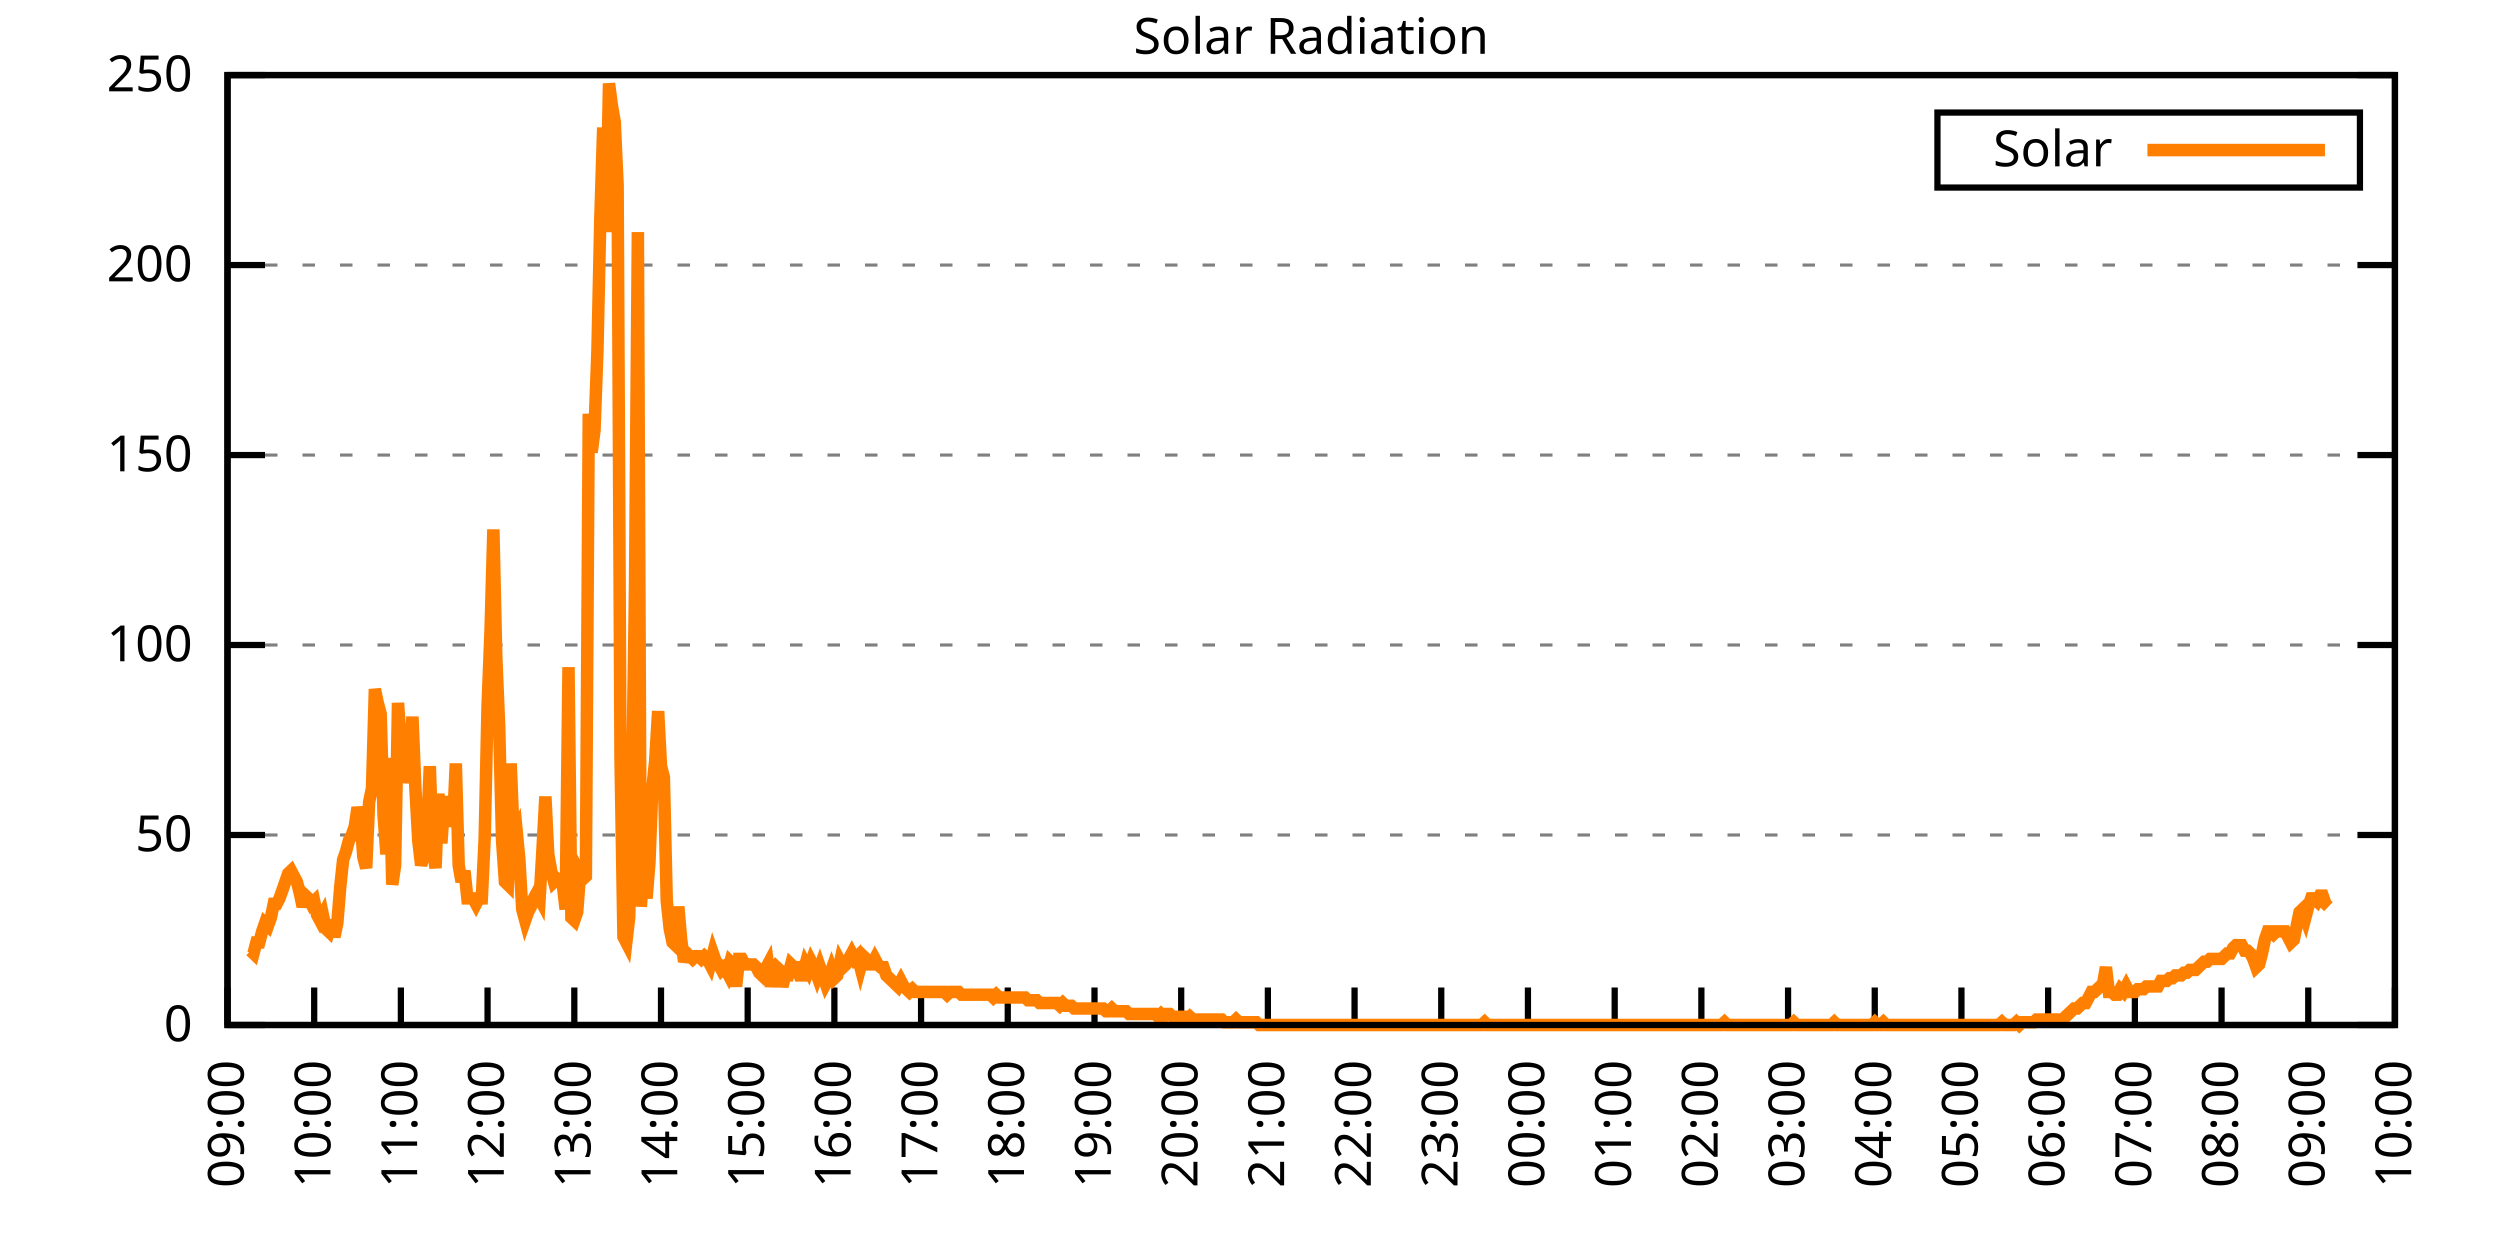
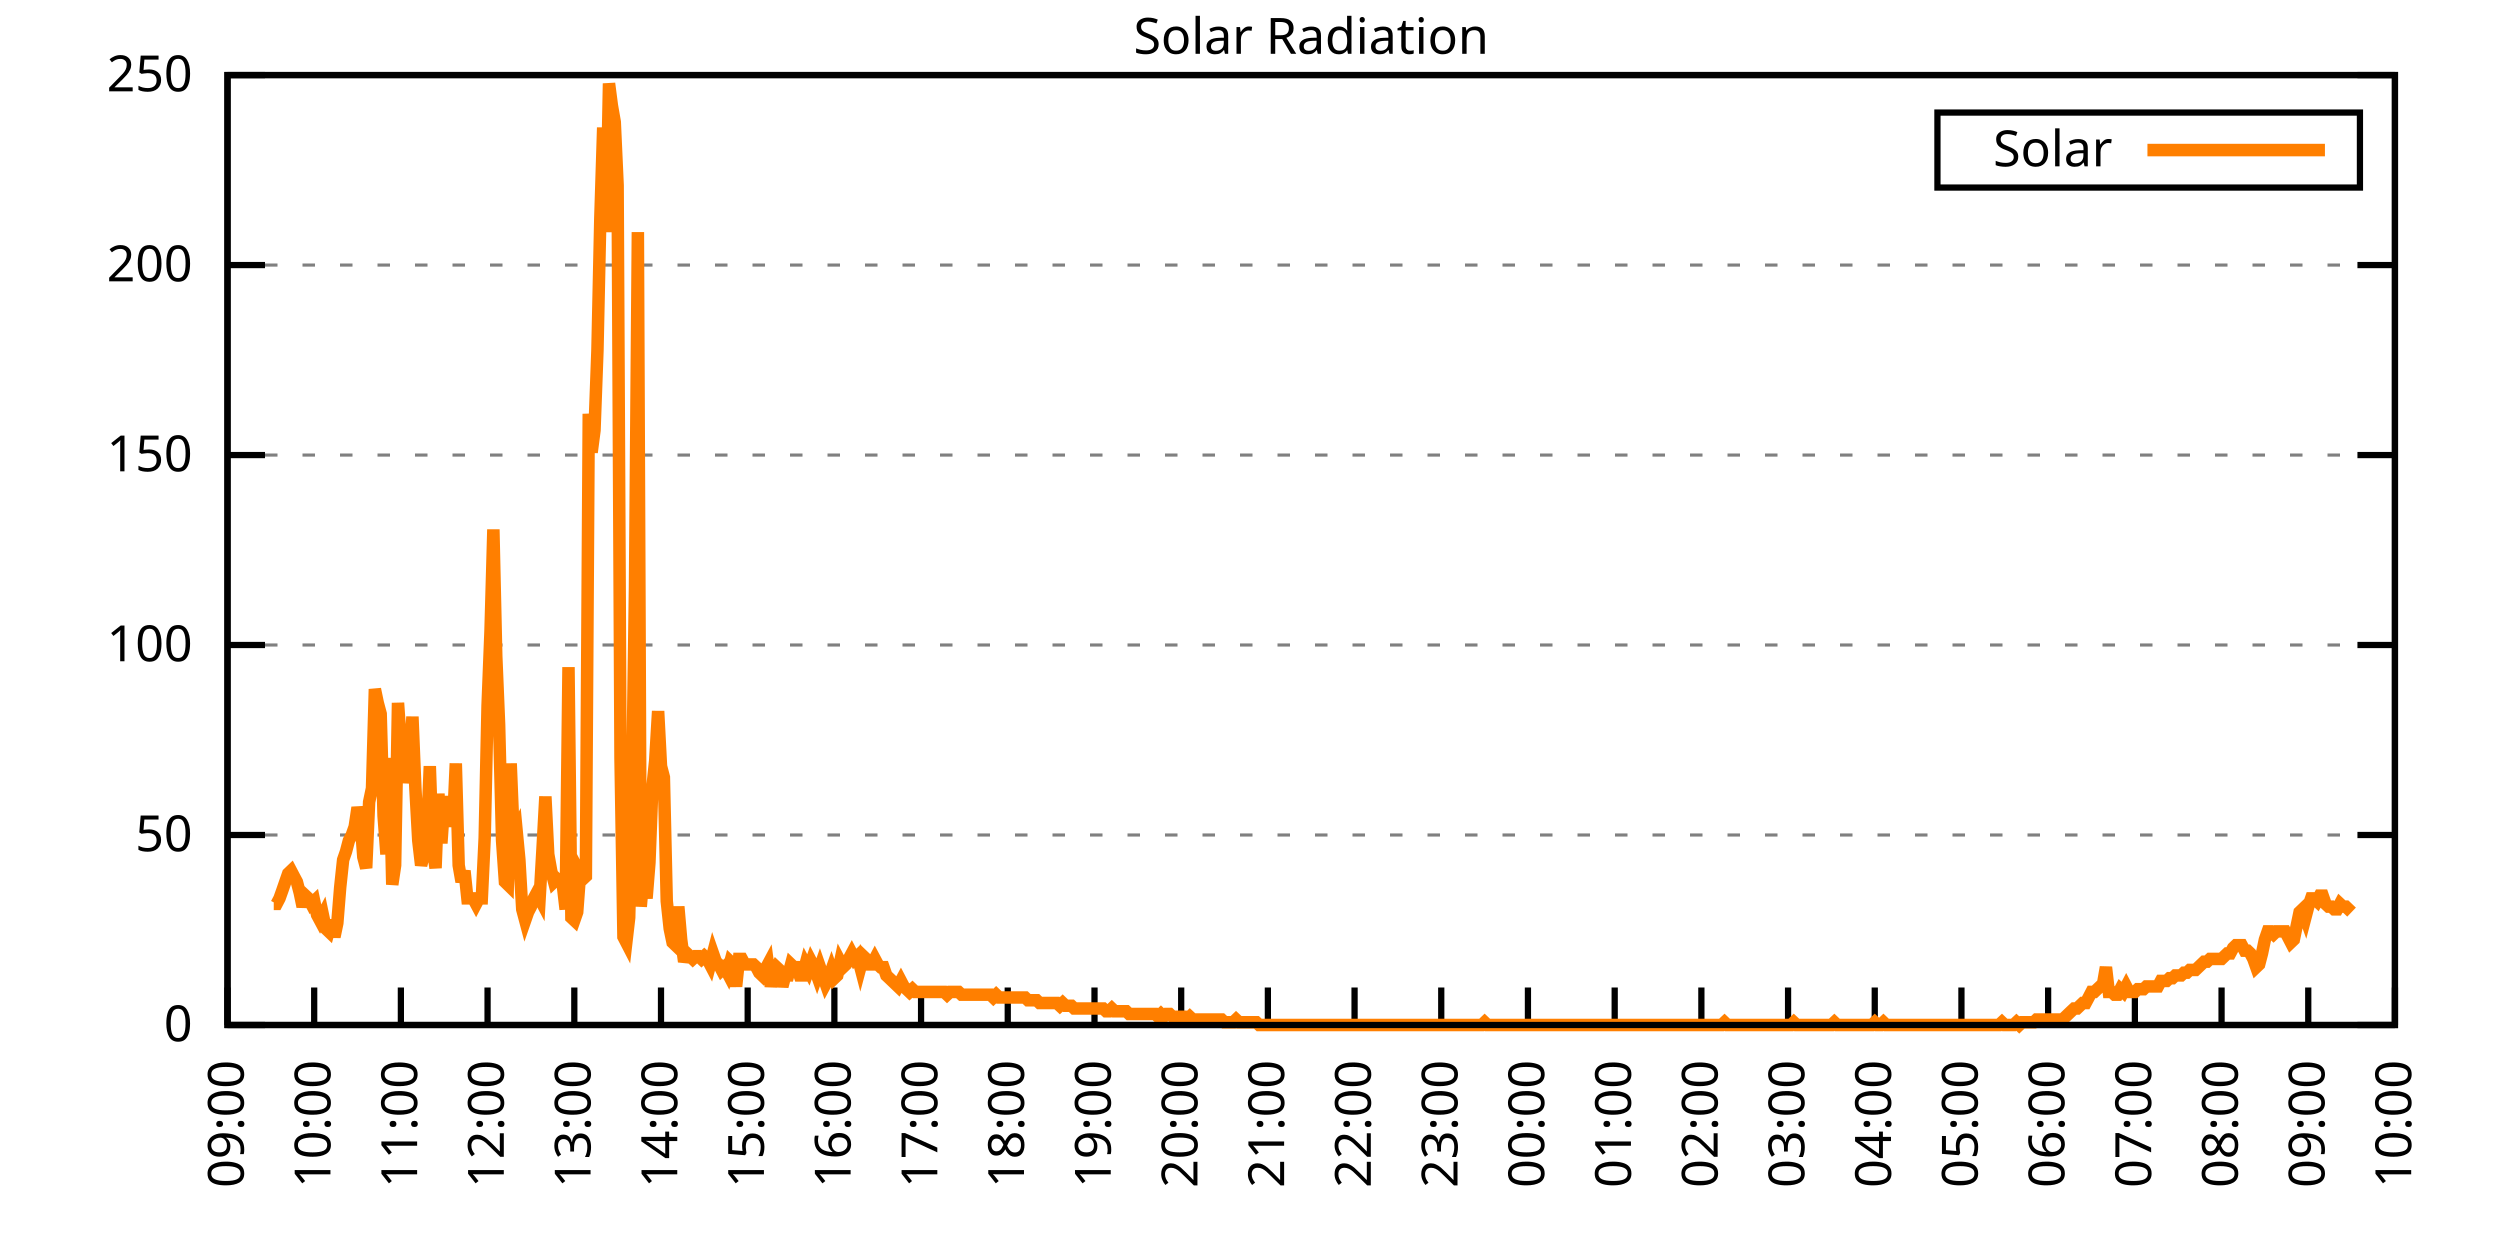
<svg xmlns="http://www.w3.org/2000/svg" xmlns:xlink="http://www.w3.org/1999/xlink" width="400" height="200" viewBox="0 0 400 200">
  <g id="gnuplot_canvas">
    <rect x="0" y="0" width="400" height="200" fill="none" />
    <defs>
      <circle id="gpDot" r="0.5" stroke-width="0.5" stroke="currentColor" />
      <path id="gpPt0" stroke-width="0.333" stroke="currentColor" d="M-1,0 h2 M0,-1 v2" />
      <path id="gpPt1" stroke-width="0.333" stroke="currentColor" d="M-1,-1 L1,1 M1,-1 L-1,1" />
      <path id="gpPt2" stroke-width="0.333" stroke="currentColor" d="M-1,0 L1,0 M0,-1 L0,1 M-1,-1 L1,1 M-1,1 L1,-1" />
      <rect id="gpPt3" stroke-width="0.333" stroke="currentColor" x="-1" y="-1" width="2" height="2" />
      <rect id="gpPt4" stroke-width="0.333" stroke="currentColor" fill="currentColor" x="-1" y="-1" width="2" height="2" />
      <circle id="gpPt5" stroke-width="0.333" stroke="currentColor" cx="0" cy="0" r="1" />
      <use xlink:href="#gpPt5" id="gpPt6" fill="currentColor" stroke="none" />
      <path id="gpPt7" stroke-width="0.333" stroke="currentColor" d="M0,-1.33 L-1.33,0.67 L1.33,0.67 z" />
      <use xlink:href="#gpPt7" id="gpPt8" fill="currentColor" stroke="none" />
      <use xlink:href="#gpPt7" id="gpPt9" stroke="currentColor" transform="rotate(180)" />
      <use xlink:href="#gpPt9" id="gpPt10" fill="currentColor" stroke="none" />
      <use xlink:href="#gpPt3" id="gpPt11" stroke="currentColor" transform="rotate(45)" />
      <use xlink:href="#gpPt11" id="gpPt12" fill="currentColor" stroke="none" />
      <path id="gpPt13" stroke-width="0.333" stroke="currentColor" d="M0,1.330 L1.265,0.411 L0.782,-1.067 L-0.782,-1.076 L-1.265,0.411 z" />
      <use xlink:href="#gpPt13" id="gpPt14" fill="currentColor" stroke="none" />
      <filter id="textbox" filterUnits="objectBoundingBox" x="0" y="0" height="1" width="1">
        <feFlood flood-color="white" flood-opacity="1" result="bgnd" />
        <feComposite in="SourceGraphic" in2="bgnd" operator="atop" />
      </filter>
      <filter id="greybox" filterUnits="objectBoundingBox" x="0" y="0" height="1" width="1">
        <feFlood flood-color="lightgrey" flood-opacity="1" result="grey" />
        <feComposite in="SourceGraphic" in2="grey" operator="atop" />
      </filter>
    </defs>
    <g fill="none" color="white" stroke="currentColor" stroke-width="1.00" stroke-linecap="butt" stroke-linejoin="miter">
</g>
    <g fill="none" color="black" stroke="currentColor" stroke-width="1.00" stroke-linecap="butt" stroke-linejoin="miter">
      <g stroke="none" shape-rendering="crispEdges">
        <polygon fill="rgb(255, 255, 255)" points="36.40,164.00 383.18,164.00 383.18,12.02 36.40,12.02 " />
      </g>
    </g>
    <g fill="none" color="black" stroke="currentColor" stroke-width="1.00" stroke-linecap="butt" stroke-linejoin="miter">
</g>
    <g fill="none" color="black" stroke="black" stroke-width="0.50" stroke-linecap="butt" stroke-linejoin="miter">
</g>
    <g fill="none" color="gray" stroke="currentColor" stroke-width="0.50" stroke-linecap="butt" stroke-linejoin="miter">
      <path stroke="gray" stroke-dasharray="2,4" class="gridline" d="M36.40,164.00 L383.19,164.00  " />
    </g>
    <g fill="none" color="gray" stroke="gray" stroke-width="1.00" stroke-linecap="butt" stroke-linejoin="miter">
</g>
    <g fill="none" color="black" stroke="currentColor" stroke-width="1.00" stroke-linecap="butt" stroke-linejoin="miter">
      <path stroke="black" d="M36.40,164.00 L42.40,164.00 M383.19,164.00 L377.19,164.00  " />
      <g transform="translate(30.80,166.60)" stroke="none" fill="black" font-family="Sans" font-size="8.00" text-anchor="end">
        <text>
          <tspan font-family="Sans"> 0</tspan>
        </text>
      </g>
    </g>
    <g fill="none" color="black" stroke="currentColor" stroke-width="1.00" stroke-linecap="butt" stroke-linejoin="miter">
</g>
    <g fill="none" color="black" stroke="black" stroke-width="0.50" stroke-linecap="butt" stroke-linejoin="miter">
</g>
    <g fill="none" color="gray" stroke="currentColor" stroke-width="0.50" stroke-linecap="butt" stroke-linejoin="miter">
      <path stroke="gray" stroke-dasharray="2,4" class="gridline" d="M36.40,133.60 L383.19,133.60  " />
    </g>
    <g fill="none" color="gray" stroke="gray" stroke-width="1.00" stroke-linecap="butt" stroke-linejoin="miter">
</g>
    <g fill="none" color="black" stroke="currentColor" stroke-width="1.00" stroke-linecap="butt" stroke-linejoin="miter">
      <path stroke="black" d="M36.40,133.60 L42.40,133.60 M383.19,133.60 L377.19,133.60  " />
      <g transform="translate(30.80,136.20)" stroke="none" fill="black" font-family="Sans" font-size="8.00" text-anchor="end">
        <text>
          <tspan font-family="Sans"> 50</tspan>
        </text>
      </g>
    </g>
    <g fill="none" color="black" stroke="currentColor" stroke-width="1.00" stroke-linecap="butt" stroke-linejoin="miter">
</g>
    <g fill="none" color="black" stroke="black" stroke-width="0.50" stroke-linecap="butt" stroke-linejoin="miter">
</g>
    <g fill="none" color="gray" stroke="currentColor" stroke-width="0.50" stroke-linecap="butt" stroke-linejoin="miter">
      <path stroke="gray" stroke-dasharray="2,4" class="gridline" d="M36.40,103.20 L383.19,103.20  " />
    </g>
    <g fill="none" color="gray" stroke="gray" stroke-width="1.00" stroke-linecap="butt" stroke-linejoin="miter">
</g>
    <g fill="none" color="black" stroke="currentColor" stroke-width="1.00" stroke-linecap="butt" stroke-linejoin="miter">
      <path stroke="black" d="M36.40,103.20 L42.40,103.20 M383.19,103.20 L377.19,103.20  " />
      <g transform="translate(30.80,105.80)" stroke="none" fill="black" font-family="Sans" font-size="8.00" text-anchor="end">
        <text>
          <tspan font-family="Sans"> 100</tspan>
        </text>
      </g>
    </g>
    <g fill="none" color="black" stroke="currentColor" stroke-width="1.00" stroke-linecap="butt" stroke-linejoin="miter">
</g>
    <g fill="none" color="black" stroke="black" stroke-width="0.50" stroke-linecap="butt" stroke-linejoin="miter">
</g>
    <g fill="none" color="gray" stroke="currentColor" stroke-width="0.50" stroke-linecap="butt" stroke-linejoin="miter">
      <path stroke="gray" stroke-dasharray="2,4" class="gridline" d="M36.40,72.81 L383.19,72.81  " />
    </g>
    <g fill="none" color="gray" stroke="gray" stroke-width="1.00" stroke-linecap="butt" stroke-linejoin="miter">
</g>
    <g fill="none" color="black" stroke="currentColor" stroke-width="1.00" stroke-linecap="butt" stroke-linejoin="miter">
      <path stroke="black" d="M36.40,72.81 L42.40,72.81 M383.19,72.81 L377.19,72.81  " />
      <g transform="translate(30.80,75.41)" stroke="none" fill="black" font-family="Sans" font-size="8.00" text-anchor="end">
        <text>
          <tspan font-family="Sans"> 150</tspan>
        </text>
      </g>
    </g>
    <g fill="none" color="black" stroke="currentColor" stroke-width="1.00" stroke-linecap="butt" stroke-linejoin="miter">
</g>
    <g fill="none" color="black" stroke="black" stroke-width="0.50" stroke-linecap="butt" stroke-linejoin="miter">
</g>
    <g fill="none" color="gray" stroke="currentColor" stroke-width="0.50" stroke-linecap="butt" stroke-linejoin="miter">
      <path stroke="gray" stroke-dasharray="2,4" class="gridline" d="M36.40,42.41 L383.19,42.41  " />
    </g>
    <g fill="none" color="gray" stroke="gray" stroke-width="1.00" stroke-linecap="butt" stroke-linejoin="miter">
</g>
    <g fill="none" color="black" stroke="currentColor" stroke-width="1.00" stroke-linecap="butt" stroke-linejoin="miter">
      <path stroke="black" d="M36.40,42.41 L42.40,42.41 M383.19,42.41 L377.19,42.41  " />
      <g transform="translate(30.80,45.01)" stroke="none" fill="black" font-family="Sans" font-size="8.00" text-anchor="end">
        <text>
          <tspan font-family="Sans"> 200</tspan>
        </text>
      </g>
    </g>
    <g fill="none" color="black" stroke="currentColor" stroke-width="1.00" stroke-linecap="butt" stroke-linejoin="miter">
</g>
    <g fill="none" color="black" stroke="black" stroke-width="0.50" stroke-linecap="butt" stroke-linejoin="miter">
</g>
    <g fill="none" color="gray" stroke="currentColor" stroke-width="0.50" stroke-linecap="butt" stroke-linejoin="miter">
      <path stroke="gray" stroke-dasharray="2,4" class="gridline" d="M36.40,12.01 L383.19,12.01  " />
    </g>
    <g fill="none" color="gray" stroke="gray" stroke-width="1.00" stroke-linecap="butt" stroke-linejoin="miter">
</g>
    <g fill="none" color="black" stroke="currentColor" stroke-width="1.00" stroke-linecap="butt" stroke-linejoin="miter">
      <path stroke="black" d="M36.40,12.01 L42.40,12.01 M383.19,12.01 L377.19,12.01  " />
      <g transform="translate(30.80,14.61)" stroke="none" fill="black" font-family="Sans" font-size="8.00" text-anchor="end">
        <text>
          <tspan font-family="Sans"> 250</tspan>
        </text>
      </g>
    </g>
    <g fill="none" color="black" stroke="currentColor" stroke-width="1.00" stroke-linecap="butt" stroke-linejoin="miter">
      <path stroke="black" d="M36.40,164.00 L36.40,158.00  " />
      <g transform="translate(39.00,169.60) rotate(270.00)" stroke="none" fill="black" font-family="Sans" font-size="8.00" text-anchor="end">
        <text>
          <tspan font-family="Sans">09:00</tspan>
        </text>
      </g>
    </g>
    <g fill="none" color="black" stroke="currentColor" stroke-width="1.00" stroke-linecap="butt" stroke-linejoin="miter">
      <path stroke="black" d="M50.27,164.00 L50.27,158.00  " />
      <g transform="translate(52.87,169.60) rotate(270.00)" stroke="none" fill="black" font-family="Sans" font-size="8.00" text-anchor="end">
        <text>
          <tspan font-family="Sans">10:00</tspan>
        </text>
      </g>
    </g>
    <g fill="none" color="black" stroke="currentColor" stroke-width="1.00" stroke-linecap="butt" stroke-linejoin="miter">
      <path stroke="black" d="M64.14,164.00 L64.14,158.00  " />
      <g transform="translate(66.74,169.60) rotate(270.00)" stroke="none" fill="black" font-family="Sans" font-size="8.00" text-anchor="end">
        <text>
          <tspan font-family="Sans">11:00</tspan>
        </text>
      </g>
    </g>
    <g fill="none" color="black" stroke="currentColor" stroke-width="1.00" stroke-linecap="butt" stroke-linejoin="miter">
      <path stroke="black" d="M78.01,164.00 L78.01,158.00  " />
      <g transform="translate(80.61,169.60) rotate(270.00)" stroke="none" fill="black" font-family="Sans" font-size="8.00" text-anchor="end">
        <text>
          <tspan font-family="Sans">12:00</tspan>
        </text>
      </g>
    </g>
    <g fill="none" color="black" stroke="currentColor" stroke-width="1.00" stroke-linecap="butt" stroke-linejoin="miter">
      <path stroke="black" d="M91.89,164.00 L91.89,158.00  " />
      <g transform="translate(94.49,169.60) rotate(270.00)" stroke="none" fill="black" font-family="Sans" font-size="8.00" text-anchor="end">
        <text>
          <tspan font-family="Sans">13:00</tspan>
        </text>
      </g>
    </g>
    <g fill="none" color="black" stroke="currentColor" stroke-width="1.00" stroke-linecap="butt" stroke-linejoin="miter">
      <path stroke="black" d="M105.76,164.00 L105.76,158.00  " />
      <g transform="translate(108.36,169.60) rotate(270.00)" stroke="none" fill="black" font-family="Sans" font-size="8.00" text-anchor="end">
        <text>
          <tspan font-family="Sans">14:00</tspan>
        </text>
      </g>
    </g>
    <g fill="none" color="black" stroke="currentColor" stroke-width="1.00" stroke-linecap="butt" stroke-linejoin="miter">
      <path stroke="black" d="M119.63,164.00 L119.63,158.00  " />
      <g transform="translate(122.23,169.60) rotate(270.00)" stroke="none" fill="black" font-family="Sans" font-size="8.00" text-anchor="end">
        <text>
          <tspan font-family="Sans">15:00</tspan>
        </text>
      </g>
    </g>
    <g fill="none" color="black" stroke="currentColor" stroke-width="1.00" stroke-linecap="butt" stroke-linejoin="miter">
      <path stroke="black" d="M133.50,164.00 L133.50,158.00  " />
      <g transform="translate(136.10,169.60) rotate(270.00)" stroke="none" fill="black" font-family="Sans" font-size="8.00" text-anchor="end">
        <text>
          <tspan font-family="Sans">16:00</tspan>
        </text>
      </g>
    </g>
    <g fill="none" color="black" stroke="currentColor" stroke-width="1.00" stroke-linecap="butt" stroke-linejoin="miter">
      <path stroke="black" d="M147.37,164.00 L147.37,158.00  " />
      <g transform="translate(149.97,169.60) rotate(270.00)" stroke="none" fill="black" font-family="Sans" font-size="8.00" text-anchor="end">
        <text>
          <tspan font-family="Sans">17:00</tspan>
        </text>
      </g>
    </g>
    <g fill="none" color="black" stroke="currentColor" stroke-width="1.00" stroke-linecap="butt" stroke-linejoin="miter">
      <path stroke="black" d="M161.24,164.00 L161.24,158.00  " />
      <g transform="translate(163.84,169.60) rotate(270.00)" stroke="none" fill="black" font-family="Sans" font-size="8.00" text-anchor="end">
        <text>
          <tspan font-family="Sans">18:00</tspan>
        </text>
      </g>
    </g>
    <g fill="none" color="black" stroke="currentColor" stroke-width="1.00" stroke-linecap="butt" stroke-linejoin="miter">
      <path stroke="black" d="M175.12,164.00 L175.12,158.00  " />
      <g transform="translate(177.72,169.60) rotate(270.00)" stroke="none" fill="black" font-family="Sans" font-size="8.00" text-anchor="end">
        <text>
          <tspan font-family="Sans">19:00</tspan>
        </text>
      </g>
    </g>
    <g fill="none" color="black" stroke="currentColor" stroke-width="1.00" stroke-linecap="butt" stroke-linejoin="miter">
      <path stroke="black" d="M188.99,164.00 L188.99,158.00  " />
      <g transform="translate(191.59,169.60) rotate(270.00)" stroke="none" fill="black" font-family="Sans" font-size="8.00" text-anchor="end">
        <text>
          <tspan font-family="Sans">20:00</tspan>
        </text>
      </g>
    </g>
    <g fill="none" color="black" stroke="currentColor" stroke-width="1.00" stroke-linecap="butt" stroke-linejoin="miter">
      <path stroke="black" d="M202.86,164.00 L202.86,158.00  " />
      <g transform="translate(205.46,169.60) rotate(270.00)" stroke="none" fill="black" font-family="Sans" font-size="8.00" text-anchor="end">
        <text>
          <tspan font-family="Sans">21:00</tspan>
        </text>
      </g>
    </g>
    <g fill="none" color="black" stroke="currentColor" stroke-width="1.00" stroke-linecap="butt" stroke-linejoin="miter">
      <path stroke="black" d="M216.73,164.00 L216.73,158.00  " />
      <g transform="translate(219.33,169.60) rotate(270.00)" stroke="none" fill="black" font-family="Sans" font-size="8.00" text-anchor="end">
        <text>
          <tspan font-family="Sans">22:00</tspan>
        </text>
      </g>
    </g>
    <g fill="none" color="black" stroke="currentColor" stroke-width="1.00" stroke-linecap="butt" stroke-linejoin="miter">
      <path stroke="black" d="M230.60,164.00 L230.60,158.00  " />
      <g transform="translate(233.20,169.60) rotate(270.00)" stroke="none" fill="black" font-family="Sans" font-size="8.00" text-anchor="end">
        <text>
          <tspan font-family="Sans">23:00</tspan>
        </text>
      </g>
    </g>
    <g fill="none" color="black" stroke="currentColor" stroke-width="1.00" stroke-linecap="butt" stroke-linejoin="miter">
      <path stroke="black" d="M244.47,164.00 L244.47,158.00  " />
      <g transform="translate(247.07,169.60) rotate(270.00)" stroke="none" fill="black" font-family="Sans" font-size="8.00" text-anchor="end">
        <text>
          <tspan font-family="Sans">00:00</tspan>
        </text>
      </g>
    </g>
    <g fill="none" color="black" stroke="currentColor" stroke-width="1.00" stroke-linecap="butt" stroke-linejoin="miter">
      <path stroke="black" d="M258.35,164.00 L258.35,158.00  " />
      <g transform="translate(260.95,169.60) rotate(270.00)" stroke="none" fill="black" font-family="Sans" font-size="8.00" text-anchor="end">
        <text>
          <tspan font-family="Sans">01:00</tspan>
        </text>
      </g>
    </g>
    <g fill="none" color="black" stroke="currentColor" stroke-width="1.00" stroke-linecap="butt" stroke-linejoin="miter">
      <path stroke="black" d="M272.22,164.00 L272.22,158.00  " />
      <g transform="translate(274.82,169.60) rotate(270.00)" stroke="none" fill="black" font-family="Sans" font-size="8.00" text-anchor="end">
        <text>
          <tspan font-family="Sans">02:00</tspan>
        </text>
      </g>
    </g>
    <g fill="none" color="black" stroke="currentColor" stroke-width="1.00" stroke-linecap="butt" stroke-linejoin="miter">
      <path stroke="black" d="M286.09,164.00 L286.09,158.00  " />
      <g transform="translate(288.69,169.60) rotate(270.00)" stroke="none" fill="black" font-family="Sans" font-size="8.00" text-anchor="end">
        <text>
          <tspan font-family="Sans">03:00</tspan>
        </text>
      </g>
    </g>
    <g fill="none" color="black" stroke="currentColor" stroke-width="1.00" stroke-linecap="butt" stroke-linejoin="miter">
      <path stroke="black" d="M299.96,164.00 L299.96,158.00  " />
      <g transform="translate(302.56,169.60) rotate(270.00)" stroke="none" fill="black" font-family="Sans" font-size="8.00" text-anchor="end">
        <text>
          <tspan font-family="Sans">04:00</tspan>
        </text>
      </g>
    </g>
    <g fill="none" color="black" stroke="currentColor" stroke-width="1.00" stroke-linecap="butt" stroke-linejoin="miter">
      <path stroke="black" d="M313.83,164.00 L313.83,158.00  " />
      <g transform="translate(316.43,169.60) rotate(270.00)" stroke="none" fill="black" font-family="Sans" font-size="8.00" text-anchor="end">
        <text>
          <tspan font-family="Sans">05:00</tspan>
        </text>
      </g>
    </g>
    <g fill="none" color="black" stroke="currentColor" stroke-width="1.00" stroke-linecap="butt" stroke-linejoin="miter">
      <path stroke="black" d="M327.70,164.00 L327.70,158.00  " />
      <g transform="translate(330.30,169.60) rotate(270.00)" stroke="none" fill="black" font-family="Sans" font-size="8.00" text-anchor="end">
        <text>
          <tspan font-family="Sans">06:00</tspan>
        </text>
      </g>
    </g>
    <g fill="none" color="black" stroke="currentColor" stroke-width="1.00" stroke-linecap="butt" stroke-linejoin="miter">
      <path stroke="black" d="M341.58,164.00 L341.58,158.00  " />
      <g transform="translate(344.18,169.60) rotate(270.00)" stroke="none" fill="black" font-family="Sans" font-size="8.00" text-anchor="end">
        <text>
          <tspan font-family="Sans">07:00</tspan>
        </text>
      </g>
    </g>
    <g fill="none" color="black" stroke="currentColor" stroke-width="1.00" stroke-linecap="butt" stroke-linejoin="miter">
      <path stroke="black" d="M355.45,164.00 L355.45,158.00  " />
      <g transform="translate(358.05,169.60) rotate(270.00)" stroke="none" fill="black" font-family="Sans" font-size="8.00" text-anchor="end">
        <text>
          <tspan font-family="Sans">08:00</tspan>
        </text>
      </g>
    </g>
    <g fill="none" color="black" stroke="currentColor" stroke-width="1.00" stroke-linecap="butt" stroke-linejoin="miter">
      <path stroke="black" d="M369.32,164.00 L369.32,158.00  " />
      <g transform="translate(371.92,169.60) rotate(270.00)" stroke="none" fill="black" font-family="Sans" font-size="8.00" text-anchor="end">
        <text>
          <tspan font-family="Sans">09:00</tspan>
        </text>
      </g>
    </g>
    <g fill="none" color="black" stroke="currentColor" stroke-width="1.00" stroke-linecap="butt" stroke-linejoin="miter">
      <path stroke="black" d="M383.19,164.00 L383.19,158.00  " />
      <g transform="translate(385.79,169.60) rotate(270.00)" stroke="none" fill="black" font-family="Sans" font-size="8.00" text-anchor="end">
        <text>
          <tspan font-family="Sans">10:00</tspan>
        </text>
      </g>
    </g>
    <g fill="none" color="black" stroke="currentColor" stroke-width="1.00" stroke-linecap="butt" stroke-linejoin="miter">
</g>
    <g fill="none" color="black" stroke="currentColor" stroke-width="1.00" stroke-linecap="butt" stroke-linejoin="miter">
      <path stroke="black" d="M36.40,12.01 L36.40,164.00 L383.19,164.00 L383.19,12.01 L36.40,12.01 Z  " />
    </g>
    <g fill="none" color="black" stroke="currentColor" stroke-width="1.00" stroke-linecap="butt" stroke-linejoin="miter">
</g>
    <g fill="none" color="black" stroke="currentColor" stroke-width="1.00" stroke-linecap="butt" stroke-linejoin="miter">
      <path stroke="black" d="M309.99,30.01 L309.99,18.01 L377.59,18.01 L377.59,30.01 L309.99,30.01 Z  " />
    </g>
    <g id="Solar_Radiation_plot_1">
      <g fill="none" color="white" stroke="black" stroke-width="2.00" stroke-linecap="butt" stroke-linejoin="miter">
</g>
      <g fill="none" color="black" stroke="currentColor" stroke-width="2.00" stroke-linecap="butt" stroke-linejoin="miter">
        <g transform="translate(337.99,26.61)" stroke="none" fill="black" font-family="Sans" font-size="8.00" text-anchor="end">
          <text>
            <tspan font-family="Sans">Solar</tspan>
          </text>
        </g>
      </g>
      <g fill="none" color="black" stroke="currentColor" stroke-width="2.00" stroke-linecap="butt" stroke-linejoin="miter">
-         <path stroke="rgb(255, 127,   0)" d="M343.59,24.01 L371.99,24.01 M40.10,152.11 L40.56,152.55 L41.02,150.79 L41.49,150.79 L41.95,149.02 L42.41,147.70   L42.87,148.14 L43.34,146.82 L43.80,144.62 L44.26,144.62 L44.72,143.74 L45.19,142.42 L45.65,141.09 L46.11,139.77   L46.57,139.33 L47.03,140.21 L47.50,141.09 L47.96,142.86 L48.42,145.06 L48.88,143.30 L49.35,143.74 L49.81,144.62   L50.27,144.18 L50.73,146.38 L51.20,147.26 L51.66,146.38 L52.12,148.58 L52.58,149.02 L53.05,147.26 L53.51,149.90   L53.97,147.70 L54.43,141.98 L54.90,137.57 L55.36,136.25 L55.82,134.49 L56.28,133.61 L56.75,132.28 L57.21,129.20   L57.67,130.96 L58.13,137.13 L58.59,138.89 L59.06,128.32 L59.52,126.12 L59.98,110.26 L60.44,112.46 L60.91,114.22   L61.37,130.52 L61.83,136.69 L62.29,121.27 L62.76,141.54 L63.22,138.45 L63.68,112.46 L64.14,119.07 L64.61,119.95   L65.07,125.24 L65.53,122.59 L65.99,114.67 L66.46,126.12 L66.92,134.49 L67.38,138.45 L67.84,136.69 L68.30,134.05   L68.77,122.59 L69.23,135.81 L69.69,138.89 L70.15,127.00 L70.62,134.93 L71.08,128.32 L71.54,130.96 L72.00,127.44   L72.47,132.28 L72.93,122.15 L73.39,138.45 L73.85,141.09 L74.32,139.33 L74.78,143.74 L75.24,143.74 L75.70,143.74   L76.17,144.62 L76.63,143.74 L77.09,143.74 L77.55,134.05 L78.01,112.90 L78.48,101.01 L78.94,84.71 L79.40,104.97   L79.86,115.99 L80.33,134.49 L80.79,141.09 L81.25,141.54 L81.71,122.15 L82.18,133.61 L82.64,132.73 L83.10,137.57   L83.56,145.50 L84.03,147.26 L84.49,145.94 L84.95,145.06 L85.41,143.74 L85.88,142.86 L86.34,143.74 L86.80,135.81   L87.26,127.44 L87.72,136.69 L88.19,139.33 L88.65,141.09 L89.11,140.65 L89.57,141.09 L90.04,141.54 L90.50,145.50   L90.96,106.74 L91.42,146.82 L91.89,147.26 L92.35,145.94 L92.81,139.77 L93.27,140.65 L93.74,140.21 L94.20,66.21   L94.66,72.38 L95.12,68.85 L95.59,56.08 L96.05,34.94 L96.51,20.40 L96.97,37.14 L97.44,13.35 L97.90,16.88   L98.36,19.52 L98.82,29.65 L99.28,121.27 L99.75,149.90 L100.21,150.79 L100.67,146.82 L101.13,127.00 L101.60,93.96   L102.06,37.14 L102.52,145.06 L102.98,139.77 L103.45,143.74 L103.91,138.01 L104.37,126.12 L104.83,121.71 L105.30,113.78   L105.76,122.59 L106.22,124.36 L106.68,144.18 L107.15,148.58 L107.61,150.79 L108.07,151.23 L108.53,145.06 L108.99,150.34   L109.46,153.87 L109.92,152.55 L110.38,152.99 L110.84,153.43 L111.31,152.99 L111.77,152.99 L112.23,153.43 L112.69,152.99   L113.16,153.43 L113.62,154.31 L114.08,152.55 L114.54,153.87 L115.01,154.31 L115.47,155.19 L115.93,154.75 L116.39,155.63   L116.86,153.87 L117.32,154.31 L117.78,157.83 L118.24,153.43 L118.70,153.43 L119.17,154.31 L119.63,154.31 L120.09,154.31   L120.55,154.31 L121.02,154.75 L121.48,155.63 L121.94,156.07 L122.40,155.19 L122.87,154.31 L123.33,157.83 L123.79,155.63   L124.25,154.75 L124.72,155.19 L125.18,157.83 L125.64,156.07 L126.10,156.07 L126.57,154.31 L127.03,154.75 L127.49,154.75   L127.95,156.07 L128.41,156.07 L128.88,154.31 L129.34,155.19 L129.80,153.87 L130.26,154.75 L130.73,156.07 L131.19,154.75   L131.65,156.07 L132.11,157.39 L132.58,156.51 L133.04,155.19 L133.50,156.51 L133.96,156.07 L134.43,153.87 L134.89,154.75   L135.35,154.31 L135.81,153.43 L136.28,152.55 L136.74,153.43 L137.20,152.99 L137.66,154.75 L138.13,152.99 L138.59,153.43   L139.05,154.31 L139.51,154.31 L139.97,153.43 L140.44,154.31 L140.90,154.75 L141.36,154.75 L141.82,156.07 L142.29,156.51   L142.75,156.95 L143.21,157.39 L143.67,157.83 L144.14,156.95 L144.60,157.83 L145.06,158.27 L145.52,158.71 L145.99,158.27   L146.45,158.71 L146.91,158.71 L147.37,158.71 L147.84,158.71 L148.30,158.71 L148.76,158.71 L149.22,158.71 L149.68,158.71   L150.15,158.71 L150.61,158.71 L151.07,158.71 L151.53,159.15 L152.00,158.71 L152.46,158.71 L152.92,158.71 L153.38,158.71   L153.85,159.15 L154.31,159.15 L154.77,159.15 L155.23,159.15 L155.70,159.15 L156.16,159.15 L156.62,159.15 L157.08,159.15   L157.55,159.15 L158.01,159.15 L158.47,159.15 L158.93,159.60 L159.39,159.15 L159.86,159.60 L160.32,159.60 L160.78,159.60   L161.24,159.60 L161.71,159.60 L162.17,159.60 L162.63,159.60 L163.09,159.60 L163.56,159.60 L164.02,159.60 L164.48,160.04   L164.94,160.04 L165.41,160.04 L165.87,160.04 L166.33,160.48 L166.79,160.48 L167.26,160.48 L167.72,160.48 L168.18,160.48   L168.64,160.48 L169.10,160.48 L169.57,160.92 L170.03,160.48 L170.49,160.92 L170.95,160.92 L171.42,160.92 L171.88,161.36   L172.34,161.36 L172.80,161.36 L173.27,161.36 L173.73,161.36 L174.19,161.36 L174.65,161.36 L175.12,161.36 L175.58,161.36   L176.04,161.36 L176.50,161.36 L176.97,161.80 L177.43,161.80 L177.89,161.36 L178.35,161.80 L178.82,161.80 L179.28,161.80   L179.74,161.80 L180.20,161.80 L180.66,162.24 L181.13,162.24 L181.59,162.24 L182.05,162.24 L182.51,162.24 L182.98,162.24   L183.44,162.24 L183.90,162.24 L184.36,162.24 L184.83,162.24 L185.29,162.68 L185.75,162.24 L186.21,162.68 L186.68,162.24   L187.14,162.24 L187.60,162.68 L188.06,162.68 L188.53,162.68 L188.99,162.68 L189.45,162.68 L189.91,163.12 L190.37,162.68   L190.84,163.12 L191.30,163.12 L191.76,163.12 L192.22,163.12 L192.69,163.12 L193.15,163.12 L193.61,163.12 L194.07,163.12   L194.54,163.12 L195.00,163.12 L195.46,163.12 L195.92,163.56 L196.39,163.56 L196.85,163.56 L197.31,163.56 L197.77,163.12   L198.24,163.56 L198.70,163.56 L199.16,163.56 L199.62,163.56 L200.08,163.56 L200.55,163.56 L201.01,163.56 L201.47,164.00   L201.93,164.00 L202.40,164.00 L202.86,164.00 L203.32,164.00 L203.78,164.00 L204.25,164.00 L204.71,164.00 L205.17,164.00   L205.63,164.00 L206.10,164.00 L206.56,164.00 L207.02,164.00 L207.48,164.00 L207.95,164.00 L208.41,164.00 L208.87,164.00   L209.33,164.00 L209.80,164.00 L210.26,164.00 L210.72,164.00 L211.18,164.00 L211.64,164.00 L212.11,164.00 L212.57,164.00   L213.03,164.00 L213.49,164.00 L213.96,164.00 L214.42,164.00 L214.88,164.00 L215.34,164.00 L215.81,164.00 L216.27,164.00   L216.73,164.00 L217.19,164.00 L217.66,164.00 L218.12,164.00 L218.58,164.00 L219.04,164.00 L219.51,164.00 L219.97,164.00   L220.43,164.00 L220.89,164.00 L221.35,164.00 L221.82,164.00 L222.28,164.00 L222.74,164.00 L223.20,164.00 L223.67,164.00   L224.13,164.00 L224.59,164.00 L225.05,164.00 L225.52,164.00 L225.98,164.00 L226.44,164.00 L226.90,164.00 L227.37,164.00   L227.83,164.00 L228.29,164.00 L228.75,164.00 L229.22,164.00 L229.68,164.00 L230.14,164.00 L230.60,164.00 L231.06,164.00   L231.53,164.00 L231.99,164.00 L232.45,164.00 L232.91,164.00 L233.38,164.00 L233.84,164.00 L234.30,164.00 L234.76,164.00   L235.23,164.00 L235.69,164.00 L236.15,164.00 L236.61,164.00 L237.08,164.00 L237.54,163.56 L238.00,164.00 L238.46,164.00   L238.93,164.00 L239.39,164.00 L239.85,164.00 L240.31,164.00 L240.77,164.00 L241.24,164.00 L241.70,164.00 L242.16,164.00   L242.62,164.00 L243.09,164.00 L243.55,164.00 L244.01,164.00 L244.47,164.00 L244.94,164.00 L245.40,164.00 L245.86,164.00   L246.32,164.00 L246.79,164.00 L247.25,164.00 L247.71,164.00 L248.17,164.00 L248.64,164.00 L249.10,164.00 L249.56,164.00   L250.02,164.00 L250.49,164.00 L250.95,164.00 L251.41,164.00 L251.87,164.00 L252.33,164.00 L252.80,164.00 L253.26,164.00   L253.72,164.00 L254.18,164.00 L254.65,164.00 L255.11,164.00 L255.57,164.00 L256.03,164.00 L256.50,164.00 L256.96,164.00   L257.42,164.00 L257.88,164.00 L258.35,164.00 L258.81,164.00 L259.27,164.00 L259.73,164.00 L260.20,164.00 L260.66,164.00   L261.12,164.00 L261.58,164.00 L262.04,164.00 L262.51,164.00 L262.97,164.00 L263.43,164.00 L263.89,164.00 L264.36,164.00   L264.82,164.00 L265.28,164.00 L265.74,164.00 L266.21,164.00 L266.67,164.00 L267.13,164.00 L267.59,164.00 L268.06,164.00   L268.52,164.00 L268.98,164.00 L269.44,164.00 L269.91,164.00 L270.37,164.00 L270.83,164.00 L271.29,164.00 L271.75,164.00   L272.22,164.00 L272.68,164.00 L273.14,164.00 L273.60,164.00 L274.07,164.00 L274.53,164.00 L274.99,164.00 L275.45,164.00   L275.92,163.56 L276.38,164.00 L276.84,164.00 L277.30,164.00 L277.77,164.00 L278.23,164.00 L278.69,164.00 L279.15,164.00   L279.62,164.00 L280.08,164.00 L280.54,164.00 L281.00,164.00 L281.46,164.00 L281.93,164.00 L282.39,164.00 L282.85,164.00   L283.31,164.00 L283.78,164.00 L284.24,164.00 L284.70,164.00 L285.16,164.00 L285.63,164.00 L286.09,164.00 L286.55,164.00   L287.01,163.56 L287.48,164.00 L287.94,164.00 L288.40,164.00 L288.86,164.00 L289.33,164.00 L289.79,164.00 L290.25,164.00   L290.71,164.00 L291.18,164.00 L291.64,164.00 L292.10,164.00 L292.56,164.00 L293.02,164.00 L293.49,163.56 L293.95,164.00   L294.41,164.00 L294.87,164.00 L295.34,164.00 L295.80,164.00 L296.26,164.00 L296.72,164.00 L297.19,164.00 L297.65,164.00   L298.11,164.00 L298.57,164.00 L299.04,164.00 L299.50,164.00 L299.96,163.56 L300.42,164.00 L300.89,164.00 L301.35,163.56   L301.81,164.00 L302.27,164.00 L302.73,164.00 L303.20,164.00 L303.66,164.00 L304.12,164.00 L304.58,164.00 L305.05,164.00   L305.51,164.00 L305.97,164.00 L306.43,164.00 L306.90,164.00 L307.36,164.00 L307.82,164.00 L308.28,164.00 L308.75,164.00   L309.21,164.00 L309.67,164.00 L310.13,164.00 L310.60,164.00 L311.06,164.00 L311.52,164.00 L311.98,164.00 L312.44,164.00   L312.91,164.00 L313.37,164.00 L313.83,164.00 L314.29,164.00 L314.76,164.00 L315.22,164.00 L315.68,164.00 L316.14,164.00   L316.61,164.00 L317.07,164.00 L317.53,164.00 L317.99,164.00 L318.46,164.00 L318.92,164.00 L319.38,164.00 L319.84,164.00   L320.31,163.56 L320.77,164.00 L321.23,164.00 L321.69,164.00 L322.15,164.00 L322.62,163.56 L323.08,164.00 L323.54,163.56   L324.00,163.56 L324.47,163.56 L324.93,163.56 L325.39,163.56 L325.85,163.12 L326.32,163.12 L326.78,163.12 L327.24,163.12   L327.70,163.12 L328.17,163.12 L328.63,163.12 L329.09,163.12 L329.55,163.12 L330.02,163.12 L330.48,162.68 L330.94,162.24   L331.40,161.80 L331.87,161.36 L332.33,161.36 L332.79,160.92 L333.25,160.48 L333.71,160.48 L334.18,159.60 L334.64,158.71   L335.10,158.71 L335.56,158.27 L336.03,157.83 L336.49,157.39 L336.95,154.75 L337.41,158.71 L337.88,158.71 L338.34,159.15   L338.80,159.15 L339.26,158.27 L339.73,158.71 L340.19,157.83 L340.65,158.71 L341.11,158.71 L341.58,158.71 L342.04,158.27   L342.50,158.27 L342.96,158.27 L343.42,157.83 L343.89,157.83 L344.35,157.83 L344.81,157.83 L345.27,157.83 L345.74,156.95   L346.20,156.95 L346.66,156.95 L347.12,156.51 L347.59,156.51 L348.05,156.07 L348.51,156.07 L348.97,156.07 L349.44,155.63   L349.90,155.63 L350.36,155.19 L350.82,155.19 L351.29,155.19 L351.75,154.75 L352.21,154.31 L352.67,153.87 L353.13,153.87   L353.60,153.43 L354.06,153.43 L354.52,153.43 L354.98,153.43 L355.45,153.43 L355.91,152.99 L356.37,152.55 L356.83,152.55   L357.30,151.67 L357.76,151.23 L358.22,151.23 L358.68,151.23 L359.15,152.11 L359.61,152.11 L360.07,152.55 L360.53,153.43   L361.00,154.75 L361.46,154.31 L361.92,152.55 L362.38,150.34 L362.84,149.02 L363.31,149.02 L363.77,149.46 L364.23,149.02   L364.69,149.02 L365.16,149.02 L365.62,149.02 L366.08,149.90 L366.54,150.79 L367.01,150.34 L367.47,148.14 L367.93,145.94   L368.39,145.50 L368.86,146.82 L369.32,145.06 L369.78,143.74 L370.24,143.74 L370.71,144.18 L371.17,143.30 L371.63,143.30   L372.09,144.62 L372.56,145.06  " />
+         <path stroke="rgb(255, 127,   0)" d="M343.59,24.01 L371.99,24.01 M43.80,144.62 L44.26,144.62 L44.72,143.74 L45.19,142.42 L45.65,141.09 L46.11,139.77   L46.57,139.33 L47.03,140.21 L47.50,141.09 L47.96,142.86 L48.42,145.06 L48.88,143.30 L49.35,143.74 L49.81,144.62   L50.27,144.18 L50.73,146.38 L51.20,147.26 L51.66,146.38 L52.12,148.58 L52.58,149.02 L53.05,147.26 L53.51,149.90   L53.97,147.70 L54.43,141.98 L54.90,137.57 L55.36,136.25 L55.82,134.49 L56.28,133.61 L56.75,132.28 L57.21,129.20   L57.67,130.96 L58.13,137.13 L58.59,138.89 L59.06,128.32 L59.52,126.12 L59.98,110.26 L60.44,112.46 L60.91,114.22   L61.37,130.52 L61.83,136.69 L62.29,121.27 L62.76,141.54 L63.22,138.45 L63.68,112.46 L64.14,119.07 L64.61,119.95   L65.07,125.24 L65.53,122.59 L65.99,114.67 L66.46,126.12 L66.92,134.49 L67.38,138.45 L67.84,136.69 L68.30,134.05   L68.77,122.59 L69.23,135.81 L69.69,138.89 L70.15,127.00 L70.62,134.93 L71.08,128.32 L71.54,130.96 L72.00,127.44   L72.47,132.28 L72.93,122.15 L73.39,138.45 L73.85,141.09 L74.32,139.33 L74.78,143.74 L75.24,143.74 L75.70,143.74   L76.17,144.62 L76.63,143.74 L77.09,143.74 L77.55,134.05 L78.01,112.90 L78.48,101.01 L78.94,84.71 L79.40,104.97   L79.86,115.99 L80.33,134.49 L80.79,141.09 L81.25,141.54 L81.71,122.15 L82.18,133.61 L82.64,132.73 L83.10,137.57   L83.56,145.50 L84.03,147.26 L84.49,145.94 L84.95,145.06 L85.41,143.74 L85.88,142.86 L86.34,143.74 L86.80,135.81   L87.26,127.44 L87.72,136.69 L88.19,139.33 L88.65,141.09 L89.11,140.65 L89.57,141.09 L90.04,141.54 L90.50,145.50   L90.96,106.74 L91.42,146.82 L91.89,147.26 L92.35,145.94 L92.81,139.77 L93.27,140.65 L93.74,140.21 L94.20,66.21   L94.66,72.38 L95.12,68.85 L95.59,56.08 L96.05,34.94 L96.51,20.40 L96.97,37.14 L97.44,13.35 L97.90,16.88   L98.36,19.52 L98.82,29.65 L99.28,121.27 L99.75,149.90 L100.21,150.79 L100.67,146.82 L101.13,127.00 L101.60,93.96   L102.06,37.14 L102.52,145.06 L102.98,139.77 L103.45,143.74 L103.91,138.01 L104.37,126.12 L104.83,121.71 L105.30,113.78   L105.76,122.59 L106.22,124.36 L106.68,144.18 L107.15,148.58 L107.61,150.79 L108.07,151.23 L108.53,145.06 L108.99,150.34   L109.46,153.87 L109.92,152.55 L110.38,152.99 L110.84,153.43 L111.31,152.99 L111.77,152.99 L112.23,153.43 L112.69,152.99   L113.16,153.43 L113.62,154.31 L114.08,152.55 L114.54,153.87 L115.01,154.31 L115.47,155.19 L115.93,154.75 L116.39,155.63   L116.86,153.87 L117.32,154.31 L117.78,157.83 L118.24,153.43 L118.70,153.43 L119.17,154.31 L119.63,154.31 L120.09,154.31   L120.55,154.31 L121.02,154.75 L121.48,155.63 L121.94,156.07 L122.40,155.19 L122.87,154.31 L123.33,157.83 L123.79,155.63   L124.25,154.75 L124.72,155.19 L125.18,157.83 L125.64,156.07 L126.10,156.07 L126.57,154.31 L127.03,154.75 L127.49,154.75   L127.95,156.07 L128.41,156.07 L128.88,154.31 L129.34,155.19 L129.80,153.87 L130.26,154.75 L130.73,156.07 L131.19,154.75   L131.65,156.07 L132.11,157.39 L132.58,156.51 L133.04,155.19 L133.50,156.51 L133.96,156.07 L134.43,153.87 L134.89,154.75   L135.35,154.31 L135.81,153.43 L136.28,152.55 L136.74,153.43 L137.20,152.99 L137.66,154.75 L138.13,152.99 L138.59,153.43   L139.05,154.31 L139.51,154.31 L139.97,153.43 L140.44,154.31 L140.90,154.75 L141.36,154.75 L141.82,156.07 L142.29,156.51   L142.75,156.95 L143.21,157.39 L143.67,157.83 L144.14,156.95 L144.60,157.83 L145.06,158.27 L145.52,158.71 L145.99,158.27   L146.45,158.71 L146.91,158.71 L147.37,158.71 L147.84,158.71 L148.30,158.71 L148.76,158.71 L149.22,158.71 L149.68,158.71   L150.15,158.71 L150.61,158.71 L151.07,158.71 L151.53,159.15 L152.00,158.71 L152.46,158.71 L152.92,158.71 L153.38,158.71   L153.85,159.15 L154.31,159.15 L154.77,159.15 L155.23,159.15 L155.70,159.15 L156.16,159.15 L156.62,159.15 L157.08,159.15   L157.55,159.15 L158.01,159.15 L158.47,159.15 L158.93,159.60 L159.39,159.15 L159.86,159.60 L160.32,159.60 L160.78,159.60   L161.24,159.60 L161.71,159.60 L162.17,159.60 L162.63,159.60 L163.09,159.60 L163.56,159.60 L164.02,159.60 L164.48,160.04   L164.94,160.04 L165.41,160.04 L165.87,160.04 L166.33,160.48 L166.79,160.48 L167.26,160.48 L167.72,160.48 L168.18,160.48   L168.64,160.48 L169.10,160.48 L169.57,160.92 L170.03,160.48 L170.49,160.92 L170.95,160.92 L171.42,160.92 L171.88,161.36   L172.34,161.36 L172.80,161.36 L173.27,161.36 L173.73,161.36 L174.19,161.36 L174.65,161.36 L175.12,161.36 L175.58,161.36   L176.04,161.36 L176.50,161.36 L176.97,161.80 L177.43,161.80 L177.89,161.36 L178.35,161.80 L178.82,161.80 L179.28,161.80   L179.74,161.80 L180.20,161.80 L180.66,162.24 L181.13,162.24 L181.59,162.24 L182.05,162.24 L182.51,162.24 L182.98,162.24   L183.44,162.24 L183.90,162.24 L184.36,162.24 L184.83,162.24 L185.29,162.68 L185.75,162.24 L186.21,162.68 L186.68,162.24   L187.14,162.24 L187.60,162.68 L188.06,162.68 L188.53,162.68 L188.99,162.68 L189.45,162.68 L189.91,163.12 L190.37,162.68   L190.84,163.12 L191.30,163.12 L191.76,163.12 L192.22,163.12 L192.69,163.12 L193.15,163.12 L193.61,163.12 L194.07,163.12   L194.54,163.12 L195.00,163.12 L195.46,163.12 L195.92,163.56 L196.39,163.56 L196.85,163.56 L197.31,163.56 L197.77,163.12   L198.24,163.56 L198.70,163.56 L199.16,163.56 L199.62,163.56 L200.08,163.56 L200.55,163.56 L201.01,163.56 L201.47,164.00   L201.93,164.00 L202.40,164.00 L202.86,164.00 L203.32,164.00 L203.78,164.00 L204.25,164.00 L204.71,164.00 L205.17,164.00   L205.63,164.00 L206.10,164.00 L206.56,164.00 L207.02,164.00 L207.48,164.00 L207.95,164.00 L208.41,164.00 L208.87,164.00   L209.33,164.00 L209.80,164.00 L210.26,164.00 L210.72,164.00 L211.18,164.00 L211.64,164.00 L212.11,164.00 L212.57,164.00   L213.03,164.00 L213.49,164.00 L213.96,164.00 L214.42,164.00 L214.88,164.00 L215.34,164.00 L215.81,164.00 L216.27,164.00   L216.73,164.00 L217.19,164.00 L217.66,164.00 L218.12,164.00 L218.58,164.00 L219.04,164.00 L219.51,164.00 L219.97,164.00   L220.43,164.00 L220.89,164.00 L221.35,164.00 L221.82,164.00 L222.28,164.00 L222.74,164.00 L223.20,164.00 L223.67,164.00   L224.13,164.00 L224.59,164.00 L225.05,164.00 L225.52,164.00 L225.98,164.00 L226.44,164.00 L226.90,164.00 L227.37,164.00   L227.83,164.00 L228.29,164.00 L228.75,164.00 L229.22,164.00 L229.68,164.00 L230.14,164.00 L230.60,164.00 L231.06,164.00   L231.53,164.00 L231.99,164.00 L232.45,164.00 L232.91,164.00 L233.38,164.00 L233.84,164.00 L234.30,164.00 L234.76,164.00   L235.23,164.00 L235.69,164.00 L236.15,164.00 L236.61,164.00 L237.08,164.00 L237.54,163.56 L238.00,164.00 L238.46,164.00   L238.93,164.00 L239.39,164.00 L239.85,164.00 L240.31,164.00 L240.77,164.00 L241.24,164.00 L241.70,164.00 L242.16,164.00   L242.62,164.00 L243.09,164.00 L243.55,164.00 L244.01,164.00 L244.47,164.00 L244.94,164.00 L245.40,164.00 L245.86,164.00   L246.32,164.00 L246.79,164.00 L247.25,164.00 L247.71,164.00 L248.17,164.00 L248.64,164.00 L249.10,164.00 L249.56,164.00   L250.02,164.00 L250.49,164.00 L250.95,164.00 L251.41,164.00 L251.87,164.00 L252.33,164.00 L252.80,164.00 L253.26,164.00   L253.72,164.00 L254.18,164.00 L254.65,164.00 L255.11,164.00 L255.57,164.00 L256.03,164.00 L256.50,164.00 L256.96,164.00   L257.42,164.00 L257.88,164.00 L258.35,164.00 L258.81,164.00 L259.27,164.00 L259.73,164.00 L260.20,164.00 L260.66,164.00   L261.12,164.00 L261.58,164.00 L262.04,164.00 L262.51,164.00 L262.97,164.00 L263.43,164.00 L263.89,164.00 L264.36,164.00   L264.82,164.00 L265.28,164.00 L265.74,164.00 L266.21,164.00 L266.67,164.00 L267.13,164.00 L267.59,164.00 L268.06,164.00   L268.52,164.00 L268.98,164.00 L269.44,164.00 L269.91,164.00 L270.37,164.00 L270.83,164.00 L271.29,164.00 L271.75,164.00   L272.22,164.00 L272.68,164.00 L273.14,164.00 L273.60,164.00 L274.07,164.00 L274.53,164.00 L274.99,164.00 L275.45,164.00   L275.92,163.56 L276.38,164.00 L276.84,164.00 L277.30,164.00 L277.77,164.00 L278.23,164.00 L278.69,164.00 L279.15,164.00   L279.62,164.00 L280.08,164.00 L280.54,164.00 L281.00,164.00 L281.46,164.00 L281.93,164.00 L282.39,164.00 L282.85,164.00   L283.31,164.00 L283.78,164.00 L284.24,164.00 L284.70,164.00 L285.16,164.00 L285.63,164.00 L286.09,164.00 L286.55,164.00   L287.01,163.56 L287.48,164.00 L287.94,164.00 L288.40,164.00 L288.86,164.00 L289.33,164.00 L289.79,164.00 L290.25,164.00   L290.71,164.00 L291.18,164.00 L291.64,164.00 L292.10,164.00 L292.56,164.00 L293.02,164.00 L293.49,163.56 L293.95,164.00   L294.41,164.00 L294.87,164.00 L295.34,164.00 L295.80,164.00 L296.26,164.00 L296.72,164.00 L297.19,164.00 L297.65,164.00   L298.11,164.00 L298.57,164.00 L299.04,164.00 L299.50,164.00 L299.96,163.56 L300.42,164.00 L300.89,164.00 L301.35,163.56   L301.81,164.00 L302.27,164.00 L302.73,164.00 L303.20,164.00 L303.66,164.00 L304.12,164.00 L304.58,164.00 L305.05,164.00   L305.51,164.00 L305.97,164.00 L306.43,164.00 L306.90,164.00 L307.36,164.00 L307.82,164.00 L308.28,164.00 L308.75,164.00   L309.21,164.00 L309.67,164.00 L310.13,164.00 L310.60,164.00 L311.06,164.00 L311.52,164.00 L311.98,164.00 L312.44,164.00   L312.91,164.00 L313.37,164.00 L313.83,164.00 L314.29,164.00 L314.76,164.00 L315.22,164.00 L315.68,164.00 L316.14,164.00   L316.61,164.00 L317.07,164.00 L317.53,164.00 L317.99,164.00 L318.46,164.00 L318.92,164.00 L319.38,164.00 L319.84,164.00   L320.31,163.56 L320.77,164.00 L321.23,164.00 L321.69,164.00 L322.15,164.00 L322.62,163.56 L323.08,164.00 L323.54,163.56   L324.00,163.56 L324.47,163.56 L324.93,163.56 L325.39,163.56 L325.85,163.12 L326.32,163.12 L326.78,163.12 L327.24,163.12   L327.70,163.12 L328.17,163.12 L328.63,163.12 L329.09,163.12 L329.55,163.12 L330.02,163.12 L330.48,162.68 L330.94,162.24   L331.40,161.80 L331.87,161.36 L332.33,161.36 L332.79,160.92 L333.25,160.48 L333.71,160.48 L334.18,159.60 L334.64,158.71   L335.10,158.71 L335.56,158.27 L336.03,157.83 L336.49,157.39 L336.95,154.75 L337.41,158.71 L337.88,158.71 L338.34,159.15   L338.80,159.15 L339.26,158.27 L339.73,158.71 L340.19,157.83 L340.65,158.71 L341.11,158.71 L341.58,158.71 L342.04,158.27   L342.50,158.27 L342.96,158.27 L343.42,157.83 L343.89,157.83 L344.35,157.83 L344.81,157.83 L345.27,157.83 L345.74,156.95   L346.20,156.95 L346.66,156.95 L347.12,156.51 L347.59,156.51 L348.05,156.07 L348.51,156.07 L348.97,156.07 L349.44,155.63   L349.90,155.63 L350.36,155.19 L350.82,155.19 L351.29,155.19 L351.75,154.75 L352.21,154.31 L352.67,153.87 L353.13,153.87   L353.60,153.43 L354.06,153.43 L354.52,153.43 L354.98,153.43 L355.45,153.43 L355.91,152.99 L356.37,152.55 L356.83,152.55   L357.30,151.67 L357.76,151.23 L358.22,151.23 L358.68,151.23 L359.15,152.11 L359.61,152.11 L360.07,152.55 L360.53,153.43   L361.00,154.75 L361.46,154.31 L361.92,152.55 L362.38,150.34 L362.84,149.02 L363.31,149.02 L363.77,149.46 L364.23,149.02   L364.69,149.02 L365.16,149.02 L365.62,149.02 L366.08,149.90 L366.54,150.79 L367.01,150.34 L367.47,148.14 L367.93,145.94   L368.39,145.50 L368.86,146.82 L369.32,145.06 L369.78,143.74 L370.24,143.74 L370.71,144.18 L371.17,143.30 L371.63,143.30   L372.09,144.62 L372.56,145.06 L373.02,145.06 L373.48,145.50 L373.94,145.50 L374.40,144.62 L374.87,145.06 L375.33,145.06   L375.79,145.50 L376.25,145.94  " />
      </g>
    </g>
    <g fill="none" color="black" stroke="currentColor" stroke-width="2.00" stroke-linecap="butt" stroke-linejoin="miter">
</g>
    <g fill="none" color="black" stroke="black" stroke-width="1.00" stroke-linecap="butt" stroke-linejoin="miter">
</g>
    <g fill="none" color="black" stroke="currentColor" stroke-width="1.00" stroke-linecap="butt" stroke-linejoin="miter">
      <path stroke="black" d="M36.40,12.01 L36.40,164.00 L383.19,164.00 L383.19,12.01 L36.40,12.01 Z  " />
      <g transform="translate(6.80,88.01) rotate(270.00)" stroke="none" fill="black" font-family="Sans" font-size="8.00" text-anchor="middle">
        <text />
      </g>
    </g>
    <g fill="none" color="black" stroke="currentColor" stroke-width="1.00" stroke-linecap="butt" stroke-linejoin="miter">
</g>
    <g fill="none" color="black" stroke="currentColor" stroke-width="1.00" stroke-linecap="butt" stroke-linejoin="miter">
      <g transform="translate(209.79,8.61)" stroke="none" fill="black" font-family="Sans" font-size="8.00" text-anchor="middle">
        <text>
          <tspan font-family="Sans">Solar Radiation</tspan>
        </text>
      </g>
    </g>
    <g fill="none" color="black" stroke="currentColor" stroke-width="1.00" stroke-linecap="butt" stroke-linejoin="miter">
</g>
  </g>
</svg>
